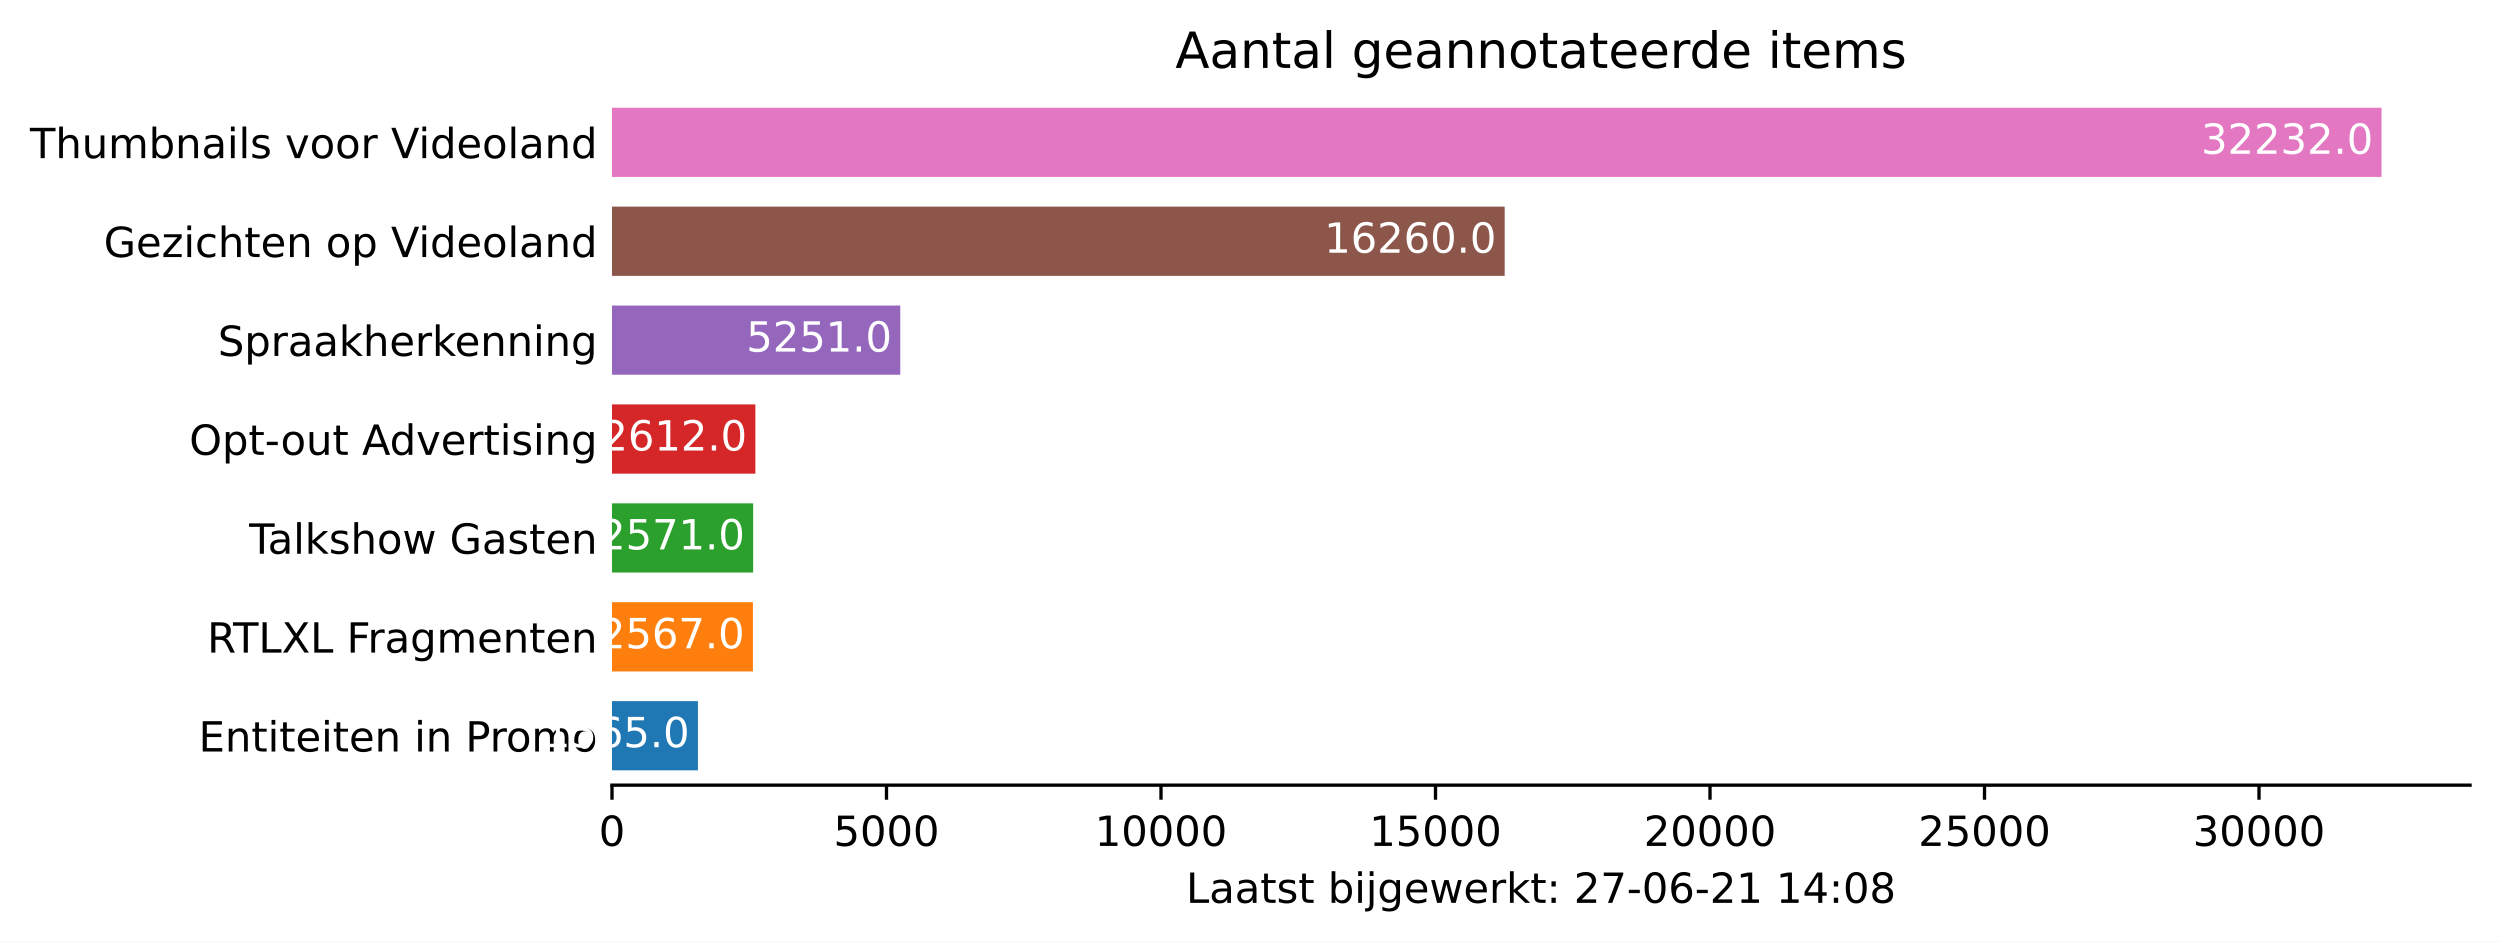
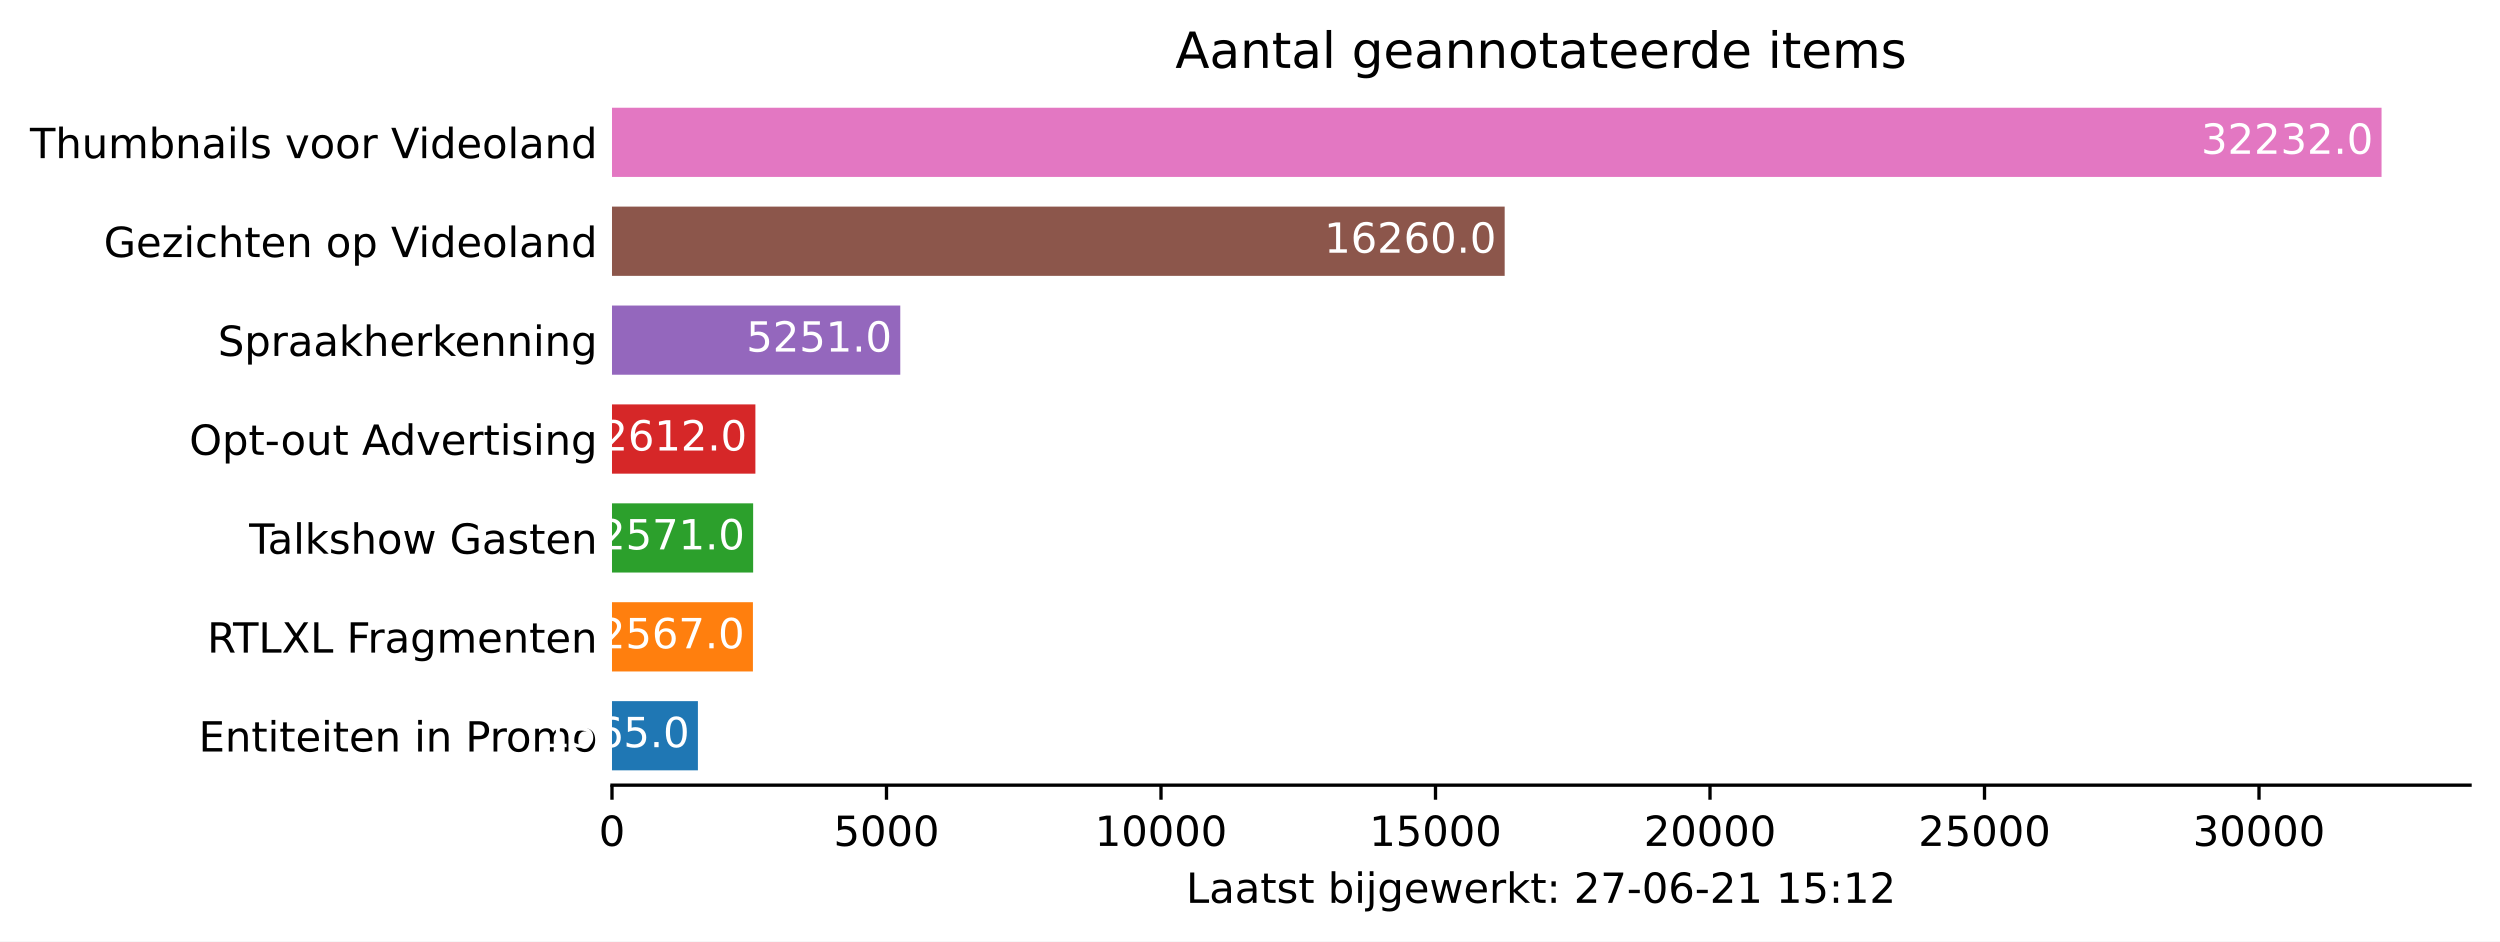
<svg xmlns="http://www.w3.org/2000/svg" xmlns:xlink="http://www.w3.org/1999/xlink" height="226.194pt" version="1.1" viewBox="0 0 600.633 226.194" width="600.633pt">
  <defs>
    <style type="text/css">*{stroke-linecap:butt;stroke-linejoin:round;}</style>
  </defs>
  <g id="figure_1">
    <g id="patch_1">
      <path d="M 0 226.194  L 600.633 226.194  L 600.633 0  L 0 0  z " style="fill:#ffffff;" />
    </g>
    <g id="axes_1">
      <g id="patch_2">
        <path d="M 147.033 188.638  L 593.433 188.638  L 593.433 22.318  L 147.033 22.318  z " style="fill:#ffffff;" />
      </g>
      <g id="patch_3">
-         <path clip-path="url(#pc387ac25d0)" d="M 147.033 185.074  L 167.675 185.074  L 167.675 168.442  L 147.033 168.442  z " style="fill:#1f77b4;" />
+         <path clip-path="url(#p568049cbc4)" d="M 147.033 185.074  L 167.675 185.074  L 167.675 168.442  L 147.033 168.442  z " style="fill:#1f77b4;" />
      </g>
      <g id="patch_4">
-         <path clip-path="url(#pc387ac25d0)" d="M 147.033 161.314  L 180.892 161.314  L 180.892 144.682  L 147.033 144.682  z " style="fill:#ff7f0e;" />
+         <path clip-path="url(#p568049cbc4)" d="M 147.033 161.314  L 180.892 161.314  L 180.892 144.682  L 147.033 144.682  z " style="fill:#ff7f0e;" />
      </g>
      <g id="patch_5">
-         <path clip-path="url(#pc387ac25d0)" d="M 147.033 137.554  L 180.945 137.554  L 180.945 120.922  L 147.033 120.922  z " style="fill:#2ca02c;" />
+         <path clip-path="url(#p568049cbc4)" d="M 147.033 137.554  L 180.945 137.554  L 180.945 120.922  L 147.033 120.922  z " style="fill:#2ca02c;" />
      </g>
      <g id="patch_6">
-         <path clip-path="url(#pc387ac25d0)" d="M 147.033 113.794  L 181.485 113.794  L 181.485 97.162  L 147.033 97.162  z " style="fill:#d62728;" />
+         <path clip-path="url(#p568049cbc4)" d="M 147.033 113.794  L 181.485 113.794  L 181.485 97.162  L 147.033 97.162  z " style="fill:#d62728;" />
      </g>
      <g id="patch_7">
-         <path clip-path="url(#pc387ac25d0)" d="M 147.033 90.034  L 216.294 90.034  L 216.294 73.402  L 147.033 73.402  z " style="fill:#9467bd;" />
+         <path clip-path="url(#p568049cbc4)" d="M 147.033 90.034  L 216.294 90.034  L 216.294 73.402  L 147.033 73.402  z " style="fill:#9467bd;" />
      </g>
      <g id="patch_8">
-         <path clip-path="url(#pc387ac25d0)" d="M 147.033 66.274  L 361.504 66.274  L 361.504 49.642  L 147.033 49.642  z " style="fill:#8c564b;" />
+         <path clip-path="url(#p568049cbc4)" d="M 147.033 66.274  L 361.504 66.274  L 361.504 49.642  L 147.033 49.642  z " style="fill:#8c564b;" />
      </g>
      <g id="patch_9">
-         <path clip-path="url(#pc387ac25d0)" d="M 147.033 42.514  L 572.176 42.514  L 572.176 25.882  L 147.033 25.882  z " style="fill:#e377c2;" />
+         <path clip-path="url(#p568049cbc4)" d="M 147.033 42.514  L 572.176 42.514  L 572.176 25.882  L 147.033 25.882  z " style="fill:#e377c2;" />
      </g>
      <g id="matplotlib.axis_1">
        <g id="xtick_1">
          <g id="line2d_1">
            <defs>
-               <path d="M 0 0  L 0 3.5  " id="m582fab4f97" style="stroke:#000000;stroke-width:0.8;" />
+               <path d="M 0 0  L 0 3.5  " id="m1fa63e67b9" style="stroke:#000000;stroke-width:0.8;" />
            </defs>
            <g>
-               <use style="stroke:#000000;stroke-width:0.8;" x="147.033" xlink:href="#m582fab4f97" y="188.638" />
+               <use style="stroke:#000000;stroke-width:0.8;" x="147.033" xlink:href="#m1fa63e67b9" y="188.638" />
            </g>
          </g>
          <g id="text_1">
            <g transform="translate(143.8516 203.2366)scale(0.1 -0.1)">
              <defs>
                <path d="M 2034 4250  Q 1547 4250 1301 3770  Q 1056 3291 1056 2328  Q 1056 1369 1301 889  Q 1547 409 2034 409  Q 2525 409 2770 889  Q 3016 1369 3016 2328  Q 3016 3291 2770 3770  Q 2525 4250 2034 4250  z M 2034 4750  Q 2819 4750 3233 4129  Q 3647 3509 3647 2328  Q 3647 1150 3233 529  Q 2819 -91 2034 -91  Q 1250 -91 836 529  Q 422 1150 422 2328  Q 422 3509 836 4129  Q 1250 4750 2034 4750  z " id="DejaVuSans-30" transform="scale(0.015625)" />
              </defs>
              <use xlink:href="#DejaVuSans-30" />
            </g>
          </g>
        </g>
        <g id="xtick_2">
          <g id="line2d_2">
            <g>
-               <use style="stroke:#000000;stroke-width:0.8;" x="212.983" xlink:href="#m582fab4f97" y="188.638" />
+               <use style="stroke:#000000;stroke-width:0.8;" x="212.983" xlink:href="#m1fa63e67b9" y="188.638" />
            </g>
          </g>
          <g id="text_2">
            <g transform="translate(200.2582 203.2366)scale(0.1 -0.1)">
              <defs>
                <path d="M 691 4666  L 3169 4666  L 3169 4134  L 1269 4134  L 1269 2991  Q 1406 3038 1543 3061  Q 1681 3084 1819 3084  Q 2600 3084 3056 2656  Q 3513 2228 3513 1497  Q 3513 744 3044 326  Q 2575 -91 1722 -91  Q 1428 -91 1123 -41  Q 819 9 494 109  L 494 744  Q 775 591 1075 516  Q 1375 441 1709 441  Q 2250 441 2565 725  Q 2881 1009 2881 1497  Q 2881 1984 2565 2268  Q 2250 2553 1709 2553  Q 1456 2553 1204 2497  Q 953 2441 691 2322  L 691 4666  z " id="DejaVuSans-35" transform="scale(0.015625)" />
              </defs>
              <use xlink:href="#DejaVuSans-35" />
              <use x="63.623" xlink:href="#DejaVuSans-30" />
              <use x="127.246" xlink:href="#DejaVuSans-30" />
              <use x="190.869" xlink:href="#DejaVuSans-30" />
            </g>
          </g>
        </g>
        <g id="xtick_3">
          <g id="line2d_3">
            <g>
-               <use style="stroke:#000000;stroke-width:0.8;" x="278.934" xlink:href="#m582fab4f97" y="188.638" />
+               <use style="stroke:#000000;stroke-width:0.8;" x="278.934" xlink:href="#m1fa63e67b9" y="188.638" />
            </g>
          </g>
          <g id="text_3">
            <g transform="translate(263.0274 203.2366)scale(0.1 -0.1)">
              <defs>
                <path d="M 794 531  L 1825 531  L 1825 4091  L 703 3866  L 703 4441  L 1819 4666  L 2450 4666  L 2450 531  L 3481 531  L 3481 0  L 794 0  L 794 531  z " id="DejaVuSans-31" transform="scale(0.015625)" />
              </defs>
              <use xlink:href="#DejaVuSans-31" />
              <use x="63.623" xlink:href="#DejaVuSans-30" />
              <use x="127.246" xlink:href="#DejaVuSans-30" />
              <use x="190.869" xlink:href="#DejaVuSans-30" />
              <use x="254.492" xlink:href="#DejaVuSans-30" />
            </g>
          </g>
        </g>
        <g id="xtick_4">
          <g id="line2d_4">
            <g>
-               <use style="stroke:#000000;stroke-width:0.8;" x="344.884" xlink:href="#m582fab4f97" y="188.638" />
+               <use style="stroke:#000000;stroke-width:0.8;" x="344.884" xlink:href="#m1fa63e67b9" y="188.638" />
            </g>
          </g>
          <g id="text_4">
            <g transform="translate(328.9779 203.2366)scale(0.1 -0.1)">
              <use xlink:href="#DejaVuSans-31" />
              <use x="63.623" xlink:href="#DejaVuSans-35" />
              <use x="127.246" xlink:href="#DejaVuSans-30" />
              <use x="190.869" xlink:href="#DejaVuSans-30" />
              <use x="254.492" xlink:href="#DejaVuSans-30" />
            </g>
          </g>
        </g>
        <g id="xtick_5">
          <g id="line2d_5">
            <g>
-               <use style="stroke:#000000;stroke-width:0.8;" x="410.835" xlink:href="#m582fab4f97" y="188.638" />
+               <use style="stroke:#000000;stroke-width:0.8;" x="410.835" xlink:href="#m1fa63e67b9" y="188.638" />
            </g>
          </g>
          <g id="text_5">
            <g transform="translate(394.9283 203.2366)scale(0.1 -0.1)">
              <defs>
                <path d="M 1228 531  L 3431 531  L 3431 0  L 469 0  L 469 531  Q 828 903 1448 1529  Q 2069 2156 2228 2338  Q 2531 2678 2651 2914  Q 2772 3150 2772 3378  Q 2772 3750 2511 3984  Q 2250 4219 1831 4219  Q 1534 4219 1204 4116  Q 875 4013 500 3803  L 500 4441  Q 881 4594 1212 4672  Q 1544 4750 1819 4750  Q 2544 4750 2975 4387  Q 3406 4025 3406 3419  Q 3406 3131 3298 2873  Q 3191 2616 2906 2266  Q 2828 2175 2409 1742  Q 1991 1309 1228 531  z " id="DejaVuSans-32" transform="scale(0.015625)" />
              </defs>
              <use xlink:href="#DejaVuSans-32" />
              <use x="63.623" xlink:href="#DejaVuSans-30" />
              <use x="127.246" xlink:href="#DejaVuSans-30" />
              <use x="190.869" xlink:href="#DejaVuSans-30" />
              <use x="254.492" xlink:href="#DejaVuSans-30" />
            </g>
          </g>
        </g>
        <g id="xtick_6">
          <g id="line2d_6">
            <g>
-               <use style="stroke:#000000;stroke-width:0.8;" x="476.785" xlink:href="#m582fab4f97" y="188.638" />
+               <use style="stroke:#000000;stroke-width:0.8;" x="476.785" xlink:href="#m1fa63e67b9" y="188.638" />
            </g>
          </g>
          <g id="text_6">
            <g transform="translate(460.8787 203.2366)scale(0.1 -0.1)">
              <use xlink:href="#DejaVuSans-32" />
              <use x="63.623" xlink:href="#DejaVuSans-35" />
              <use x="127.246" xlink:href="#DejaVuSans-30" />
              <use x="190.869" xlink:href="#DejaVuSans-30" />
              <use x="254.492" xlink:href="#DejaVuSans-30" />
            </g>
          </g>
        </g>
        <g id="xtick_7">
          <g id="line2d_7">
            <g>
-               <use style="stroke:#000000;stroke-width:0.8;" x="542.735" xlink:href="#m582fab4f97" y="188.638" />
+               <use style="stroke:#000000;stroke-width:0.8;" x="542.735" xlink:href="#m1fa63e67b9" y="188.638" />
            </g>
          </g>
          <g id="text_7">
            <g transform="translate(526.8291 203.2366)scale(0.1 -0.1)">
              <defs>
                <path d="M 2597 2516  Q 3050 2419 3304 2112  Q 3559 1806 3559 1356  Q 3559 666 3084 287  Q 2609 -91 1734 -91  Q 1441 -91 1130 -33  Q 819 25 488 141  L 488 750  Q 750 597 1062 519  Q 1375 441 1716 441  Q 2309 441 2620 675  Q 2931 909 2931 1356  Q 2931 1769 2642 2001  Q 2353 2234 1838 2234  L 1294 2234  L 1294 2753  L 1863 2753  Q 2328 2753 2575 2939  Q 2822 3125 2822 3475  Q 2822 3834 2567 4026  Q 2313 4219 1838 4219  Q 1578 4219 1281 4162  Q 984 4106 628 3988  L 628 4550  Q 988 4650 1302 4700  Q 1616 4750 1894 4750  Q 2613 4750 3031 4423  Q 3450 4097 3450 3541  Q 3450 3153 3228 2886  Q 3006 2619 2597 2516  z " id="DejaVuSans-33" transform="scale(0.015625)" />
              </defs>
              <use xlink:href="#DejaVuSans-33" />
              <use x="63.623" xlink:href="#DejaVuSans-30" />
              <use x="127.246" xlink:href="#DejaVuSans-30" />
              <use x="190.869" xlink:href="#DejaVuSans-30" />
              <use x="254.492" xlink:href="#DejaVuSans-30" />
            </g>
          </g>
        </g>
        <g id="text_8">
          <g transform="translate(284.9578 216.9147)scale(0.1 -0.1)">
            <defs>
              <path d="M 628 4666  L 1259 4666  L 1259 531  L 3531 531  L 3531 0  L 628 0  L 628 4666  z " id="DejaVuSans-4c" transform="scale(0.015625)" />
              <path d="M 2194 1759  Q 1497 1759 1228 1600  Q 959 1441 959 1056  Q 959 750 1161 570  Q 1363 391 1709 391  Q 2188 391 2477 730  Q 2766 1069 2766 1631  L 2766 1759  L 2194 1759  z M 3341 1997  L 3341 0  L 2766 0  L 2766 531  Q 2569 213 2275 61  Q 1981 -91 1556 -91  Q 1019 -91 701 211  Q 384 513 384 1019  Q 384 1609 779 1909  Q 1175 2209 1959 2209  L 2766 2209  L 2766 2266  Q 2766 2663 2505 2880  Q 2244 3097 1772 3097  Q 1472 3097 1187 3025  Q 903 2953 641 2809  L 641 3341  Q 956 3463 1253 3523  Q 1550 3584 1831 3584  Q 2591 3584 2966 3190  Q 3341 2797 3341 1997  z " id="DejaVuSans-61" transform="scale(0.015625)" />
              <path d="M 1172 4494  L 1172 3500  L 2356 3500  L 2356 3053  L 1172 3053  L 1172 1153  Q 1172 725 1289 603  Q 1406 481 1766 481  L 2356 481  L 2356 0  L 1766 0  Q 1100 0 847 248  Q 594 497 594 1153  L 594 3053  L 172 3053  L 172 3500  L 594 3500  L 594 4494  L 1172 4494  z " id="DejaVuSans-74" transform="scale(0.015625)" />
              <path d="M 2834 3397  L 2834 2853  Q 2591 2978 2328 3040  Q 2066 3103 1784 3103  Q 1356 3103 1142 2972  Q 928 2841 928 2578  Q 928 2378 1081 2264  Q 1234 2150 1697 2047  L 1894 2003  Q 2506 1872 2764 1633  Q 3022 1394 3022 966  Q 3022 478 2636 193  Q 2250 -91 1575 -91  Q 1294 -91 989 -36  Q 684 19 347 128  L 347 722  Q 666 556 975 473  Q 1284 391 1588 391  Q 1994 391 2212 530  Q 2431 669 2431 922  Q 2431 1156 2273 1281  Q 2116 1406 1581 1522  L 1381 1569  Q 847 1681 609 1914  Q 372 2147 372 2553  Q 372 3047 722 3315  Q 1072 3584 1716 3584  Q 2034 3584 2315 3537  Q 2597 3491 2834 3397  z " id="DejaVuSans-73" transform="scale(0.015625)" />
              <path id="DejaVuSans-20" transform="scale(0.015625)" />
              <path d="M 3116 1747  Q 3116 2381 2855 2742  Q 2594 3103 2138 3103  Q 1681 3103 1420 2742  Q 1159 2381 1159 1747  Q 1159 1113 1420 752  Q 1681 391 2138 391  Q 2594 391 2855 752  Q 3116 1113 3116 1747  z M 1159 2969  Q 1341 3281 1617 3432  Q 1894 3584 2278 3584  Q 2916 3584 3314 3078  Q 3713 2572 3713 1747  Q 3713 922 3314 415  Q 2916 -91 2278 -91  Q 1894 -91 1617 61  Q 1341 213 1159 525  L 1159 0  L 581 0  L 581 4863  L 1159 4863  L 1159 2969  z " id="DejaVuSans-62" transform="scale(0.015625)" />
              <path d="M 603 3500  L 1178 3500  L 1178 0  L 603 0  L 603 3500  z M 603 4863  L 1178 4863  L 1178 4134  L 603 4134  L 603 4863  z " id="DejaVuSans-69" transform="scale(0.015625)" />
              <path d="M 603 3500  L 1178 3500  L 1178 -63  Q 1178 -731 923 -1031  Q 669 -1331 103 -1331  L -116 -1331  L -116 -844  L 38 -844  Q 366 -844 484 -692  Q 603 -541 603 -63  L 603 3500  z M 603 4863  L 1178 4863  L 1178 4134  L 603 4134  L 603 4863  z " id="DejaVuSans-6a" transform="scale(0.015625)" />
              <path d="M 2906 1791  Q 2906 2416 2648 2759  Q 2391 3103 1925 3103  Q 1463 3103 1205 2759  Q 947 2416 947 1791  Q 947 1169 1205 825  Q 1463 481 1925 481  Q 2391 481 2648 825  Q 2906 1169 2906 1791  z M 3481 434  Q 3481 -459 3084 -895  Q 2688 -1331 1869 -1331  Q 1566 -1331 1297 -1286  Q 1028 -1241 775 -1147  L 775 -588  Q 1028 -725 1275 -790  Q 1522 -856 1778 -856  Q 2344 -856 2625 -561  Q 2906 -266 2906 331  L 2906 616  Q 2728 306 2450 153  Q 2172 0 1784 0  Q 1141 0 747 490  Q 353 981 353 1791  Q 353 2603 747 3093  Q 1141 3584 1784 3584  Q 2172 3584 2450 3431  Q 2728 3278 2906 2969  L 2906 3500  L 3481 3500  L 3481 434  z " id="DejaVuSans-67" transform="scale(0.015625)" />
              <path d="M 3597 1894  L 3597 1613  L 953 1613  Q 991 1019 1311 708  Q 1631 397 2203 397  Q 2534 397 2845 478  Q 3156 559 3463 722  L 3463 178  Q 3153 47 2828 -22  Q 2503 -91 2169 -91  Q 1331 -91 842 396  Q 353 884 353 1716  Q 353 2575 817 3079  Q 1281 3584 2069 3584  Q 2775 3584 3186 3129  Q 3597 2675 3597 1894  z M 3022 2063  Q 3016 2534 2758 2815  Q 2500 3097 2075 3097  Q 1594 3097 1305 2825  Q 1016 2553 972 2059  L 3022 2063  z " id="DejaVuSans-65" transform="scale(0.015625)" />
              <path d="M 269 3500  L 844 3500  L 1563 769  L 2278 3500  L 2956 3500  L 3675 769  L 4391 3500  L 4966 3500  L 4050 0  L 3372 0  L 2619 2869  L 1863 0  L 1184 0  L 269 3500  z " id="DejaVuSans-77" transform="scale(0.015625)" />
              <path d="M 2631 2963  Q 2534 3019 2420 3045  Q 2306 3072 2169 3072  Q 1681 3072 1420 2755  Q 1159 2438 1159 1844  L 1159 0  L 581 0  L 581 3500  L 1159 3500  L 1159 2956  Q 1341 3275 1631 3429  Q 1922 3584 2338 3584  Q 2397 3584 2469 3576  Q 2541 3569 2628 3553  L 2631 2963  z " id="DejaVuSans-72" transform="scale(0.015625)" />
              <path d="M 581 4863  L 1159 4863  L 1159 1991  L 2875 3500  L 3609 3500  L 1753 1863  L 3688 0  L 2938 0  L 1159 1709  L 1159 0  L 581 0  L 581 4863  z " id="DejaVuSans-6b" transform="scale(0.015625)" />
              <path d="M 750 794  L 1409 794  L 1409 0  L 750 0  L 750 794  z M 750 3309  L 1409 3309  L 1409 2516  L 750 2516  L 750 3309  z " id="DejaVuSans-3a" transform="scale(0.015625)" />
              <path d="M 525 4666  L 3525 4666  L 3525 4397  L 1831 0  L 1172 0  L 2766 4134  L 525 4134  L 525 4666  z " id="DejaVuSans-37" transform="scale(0.015625)" />
              <path d="M 313 2009  L 1997 2009  L 1997 1497  L 313 1497  L 313 2009  z " id="DejaVuSans-2d" transform="scale(0.015625)" />
              <path d="M 2113 2584  Q 1688 2584 1439 2293  Q 1191 2003 1191 1497  Q 1191 994 1439 701  Q 1688 409 2113 409  Q 2538 409 2786 701  Q 3034 994 3034 1497  Q 3034 2003 2786 2293  Q 2538 2584 2113 2584  z M 3366 4563  L 3366 3988  Q 3128 4100 2886 4159  Q 2644 4219 2406 4219  Q 1781 4219 1451 3797  Q 1122 3375 1075 2522  Q 1259 2794 1537 2939  Q 1816 3084 2150 3084  Q 2853 3084 3261 2657  Q 3669 2231 3669 1497  Q 3669 778 3244 343  Q 2819 -91 2113 -91  Q 1303 -91 875 529  Q 447 1150 447 2328  Q 447 3434 972 4092  Q 1497 4750 2381 4750  Q 2619 4750 2861 4703  Q 3103 4656 3366 4563  z " id="DejaVuSans-36" transform="scale(0.015625)" />
-               <path d="M 2419 4116  L 825 1625  L 2419 1625  L 2419 4116  z M 2253 4666  L 3047 4666  L 3047 1625  L 3713 1625  L 3713 1100  L 3047 1100  L 3047 0  L 2419 0  L 2419 1100  L 313 1100  L 313 1709  L 2253 4666  z " id="DejaVuSans-34" transform="scale(0.015625)" />
-               <path d="M 2034 2216  Q 1584 2216 1326 1975  Q 1069 1734 1069 1313  Q 1069 891 1326 650  Q 1584 409 2034 409  Q 2484 409 2743 651  Q 3003 894 3003 1313  Q 3003 1734 2745 1975  Q 2488 2216 2034 2216  z M 1403 2484  Q 997 2584 770 2862  Q 544 3141 544 3541  Q 544 4100 942 4425  Q 1341 4750 2034 4750  Q 2731 4750 3128 4425  Q 3525 4100 3525 3541  Q 3525 3141 3298 2862  Q 3072 2584 2669 2484  Q 3125 2378 3379 2068  Q 3634 1759 3634 1313  Q 3634 634 3220 271  Q 2806 -91 2034 -91  Q 1263 -91 848 271  Q 434 634 434 1313  Q 434 1759 690 2068  Q 947 2378 1403 2484  z M 1172 3481  Q 1172 3119 1398 2916  Q 1625 2713 2034 2713  Q 2441 2713 2670 2916  Q 2900 3119 2900 3481  Q 2900 3844 2670 4047  Q 2441 4250 2034 4250  Q 1625 4250 1398 4047  Q 1172 3844 1172 3481  z " id="DejaVuSans-38" transform="scale(0.015625)" />
            </defs>
            <use xlink:href="#DejaVuSans-4c" />
            <use x="55.713" xlink:href="#DejaVuSans-61" />
            <use x="116.992" xlink:href="#DejaVuSans-61" />
            <use x="178.271" xlink:href="#DejaVuSans-74" />
            <use x="217.48" xlink:href="#DejaVuSans-73" />
            <use x="269.58" xlink:href="#DejaVuSans-74" />
            <use x="308.789" xlink:href="#DejaVuSans-20" />
            <use x="340.576" xlink:href="#DejaVuSans-62" />
            <use x="404.053" xlink:href="#DejaVuSans-69" />
            <use x="431.836" xlink:href="#DejaVuSans-6a" />
            <use x="459.619" xlink:href="#DejaVuSans-67" />
            <use x="523.096" xlink:href="#DejaVuSans-65" />
            <use x="584.619" xlink:href="#DejaVuSans-77" />
            <use x="666.406" xlink:href="#DejaVuSans-65" />
            <use x="727.93" xlink:href="#DejaVuSans-72" />
            <use x="769.043" xlink:href="#DejaVuSans-6b" />
            <use x="826.953" xlink:href="#DejaVuSans-74" />
            <use x="866.162" xlink:href="#DejaVuSans-3a" />
            <use x="899.854" xlink:href="#DejaVuSans-20" />
            <use x="931.641" xlink:href="#DejaVuSans-32" />
            <use x="995.264" xlink:href="#DejaVuSans-37" />
            <use x="1058.887" xlink:href="#DejaVuSans-2d" />
            <use x="1094.971" xlink:href="#DejaVuSans-30" />
            <use x="1158.594" xlink:href="#DejaVuSans-36" />
            <use x="1222.217" xlink:href="#DejaVuSans-2d" />
            <use x="1258.301" xlink:href="#DejaVuSans-32" />
            <use x="1321.924" xlink:href="#DejaVuSans-31" />
            <use x="1385.547" xlink:href="#DejaVuSans-20" />
            <use x="1417.334" xlink:href="#DejaVuSans-31" />
-             <use x="1480.957" xlink:href="#DejaVuSans-34" />
+             <use x="1480.957" xlink:href="#DejaVuSans-35" />
            <use x="1544.58" xlink:href="#DejaVuSans-3a" />
-             <use x="1578.271" xlink:href="#DejaVuSans-30" />
-             <use x="1641.895" xlink:href="#DejaVuSans-38" />
+             <use x="1578.271" xlink:href="#DejaVuSans-31" />
+             <use x="1641.895" xlink:href="#DejaVuSans-32" />
          </g>
        </g>
      </g>
      <g id="matplotlib.axis_2">
        <g id="ytick_1">
          <g id="line2d_8" />
          <g id="text_9">
            <g transform="translate(47.725 180.5573)scale(0.1 -0.1)">
              <defs>
                <path d="M 628 4666  L 3578 4666  L 3578 4134  L 1259 4134  L 1259 2753  L 3481 2753  L 3481 2222  L 1259 2222  L 1259 531  L 3634 531  L 3634 0  L 628 0  L 628 4666  z " id="DejaVuSans-45" transform="scale(0.015625)" />
                <path d="M 3513 2113  L 3513 0  L 2938 0  L 2938 2094  Q 2938 2591 2744 2837  Q 2550 3084 2163 3084  Q 1697 3084 1428 2787  Q 1159 2491 1159 1978  L 1159 0  L 581 0  L 581 3500  L 1159 3500  L 1159 2956  Q 1366 3272 1645 3428  Q 1925 3584 2291 3584  Q 2894 3584 3203 3211  Q 3513 2838 3513 2113  z " id="DejaVuSans-6e" transform="scale(0.015625)" />
                <path d="M 1259 4147  L 1259 2394  L 2053 2394  Q 2494 2394 2734 2622  Q 2975 2850 2975 3272  Q 2975 3691 2734 3919  Q 2494 4147 2053 4147  L 1259 4147  z M 628 4666  L 2053 4666  Q 2838 4666 3239 4311  Q 3641 3956 3641 3272  Q 3641 2581 3239 2228  Q 2838 1875 2053 1875  L 1259 1875  L 1259 0  L 628 0  L 628 4666  z " id="DejaVuSans-50" transform="scale(0.015625)" />
                <path d="M 1959 3097  Q 1497 3097 1228 2736  Q 959 2375 959 1747  Q 959 1119 1226 758  Q 1494 397 1959 397  Q 2419 397 2687 759  Q 2956 1122 2956 1747  Q 2956 2369 2687 2733  Q 2419 3097 1959 3097  z M 1959 3584  Q 2709 3584 3137 3096  Q 3566 2609 3566 1747  Q 3566 888 3137 398  Q 2709 -91 1959 -91  Q 1206 -91 779 398  Q 353 888 353 1747  Q 353 2609 779 3096  Q 1206 3584 1959 3584  z " id="DejaVuSans-6f" transform="scale(0.015625)" />
                <path d="M 3328 2828  Q 3544 3216 3844 3400  Q 4144 3584 4550 3584  Q 5097 3584 5394 3201  Q 5691 2819 5691 2113  L 5691 0  L 5113 0  L 5113 2094  Q 5113 2597 4934 2840  Q 4756 3084 4391 3084  Q 3944 3084 3684 2787  Q 3425 2491 3425 1978  L 3425 0  L 2847 0  L 2847 2094  Q 2847 2600 2669 2842  Q 2491 3084 2119 3084  Q 1678 3084 1418 2786  Q 1159 2488 1159 1978  L 1159 0  L 581 0  L 581 3500  L 1159 3500  L 1159 2956  Q 1356 3278 1631 3431  Q 1906 3584 2284 3584  Q 2666 3584 2933 3390  Q 3200 3197 3328 2828  z " id="DejaVuSans-6d" transform="scale(0.015625)" />
              </defs>
              <use xlink:href="#DejaVuSans-45" />
              <use x="63.184" xlink:href="#DejaVuSans-6e" />
              <use x="126.562" xlink:href="#DejaVuSans-74" />
              <use x="165.771" xlink:href="#DejaVuSans-69" />
              <use x="193.555" xlink:href="#DejaVuSans-74" />
              <use x="232.764" xlink:href="#DejaVuSans-65" />
              <use x="294.287" xlink:href="#DejaVuSans-69" />
              <use x="322.07" xlink:href="#DejaVuSans-74" />
              <use x="361.279" xlink:href="#DejaVuSans-65" />
              <use x="422.803" xlink:href="#DejaVuSans-6e" />
              <use x="486.182" xlink:href="#DejaVuSans-20" />
              <use x="517.969" xlink:href="#DejaVuSans-69" />
              <use x="545.752" xlink:href="#DejaVuSans-6e" />
              <use x="609.131" xlink:href="#DejaVuSans-20" />
              <use x="640.918" xlink:href="#DejaVuSans-50" />
              <use x="699.471" xlink:href="#DejaVuSans-72" />
              <use x="738.334" xlink:href="#DejaVuSans-6f" />
              <use x="799.516" xlink:href="#DejaVuSans-6d" />
              <use x="896.928" xlink:href="#DejaVuSans-6f" />
            </g>
          </g>
        </g>
        <g id="ytick_2">
          <g id="line2d_9" />
          <g id="text_10">
            <g transform="translate(49.77344 156.7973)scale(0.1 -0.1)">
              <defs>
                <path d="M 2841 2188  Q 3044 2119 3236 1894  Q 3428 1669 3622 1275  L 4263 0  L 3584 0  L 2988 1197  Q 2756 1666 2539 1819  Q 2322 1972 1947 1972  L 1259 1972  L 1259 0  L 628 0  L 628 4666  L 2053 4666  Q 2853 4666 3247 4331  Q 3641 3997 3641 3322  Q 3641 2881 3436 2590  Q 3231 2300 2841 2188  z M 1259 4147  L 1259 2491  L 2053 2491  Q 2509 2491 2742 2702  Q 2975 2913 2975 3322  Q 2975 3731 2742 3939  Q 2509 4147 2053 4147  L 1259 4147  z " id="DejaVuSans-52" transform="scale(0.015625)" />
                <path d="M -19 4666  L 3928 4666  L 3928 4134  L 2272 4134  L 2272 0  L 1638 0  L 1638 4134  L -19 4134  L -19 4666  z " id="DejaVuSans-54" transform="scale(0.015625)" />
                <path d="M 403 4666  L 1081 4666  L 2241 2931  L 3406 4666  L 4084 4666  L 2584 2425  L 4184 0  L 3506 0  L 2194 1984  L 872 0  L 191 0  L 1856 2491  L 403 4666  z " id="DejaVuSans-58" transform="scale(0.015625)" />
                <path d="M 628 4666  L 3309 4666  L 3309 4134  L 1259 4134  L 1259 2759  L 3109 2759  L 3109 2228  L 1259 2228  L 1259 0  L 628 0  L 628 4666  z " id="DejaVuSans-46" transform="scale(0.015625)" />
              </defs>
              <use xlink:href="#DejaVuSans-52" />
              <use x="62.232" xlink:href="#DejaVuSans-54" />
              <use x="123.316" xlink:href="#DejaVuSans-4c" />
              <use x="179.029" xlink:href="#DejaVuSans-58" />
              <use x="247.535" xlink:href="#DejaVuSans-4c" />
              <use x="303.248" xlink:href="#DejaVuSans-20" />
              <use x="335.035" xlink:href="#DejaVuSans-46" />
              <use x="385.305" xlink:href="#DejaVuSans-72" />
              <use x="426.418" xlink:href="#DejaVuSans-61" />
              <use x="487.697" xlink:href="#DejaVuSans-67" />
              <use x="551.174" xlink:href="#DejaVuSans-6d" />
              <use x="648.586" xlink:href="#DejaVuSans-65" />
              <use x="710.109" xlink:href="#DejaVuSans-6e" />
              <use x="773.488" xlink:href="#DejaVuSans-74" />
              <use x="812.697" xlink:href="#DejaVuSans-65" />
              <use x="874.221" xlink:href="#DejaVuSans-6e" />
            </g>
          </g>
        </g>
        <g id="ytick_3">
          <g id="line2d_10" />
          <g id="text_11">
            <g transform="translate(59.85938 133.0373)scale(0.1 -0.1)">
              <defs>
                <path d="M 603 4863  L 1178 4863  L 1178 0  L 603 0  L 603 4863  z " id="DejaVuSans-6c" transform="scale(0.015625)" />
                <path d="M 3513 2113  L 3513 0  L 2938 0  L 2938 2094  Q 2938 2591 2744 2837  Q 2550 3084 2163 3084  Q 1697 3084 1428 2787  Q 1159 2491 1159 1978  L 1159 0  L 581 0  L 581 4863  L 1159 4863  L 1159 2956  Q 1366 3272 1645 3428  Q 1925 3584 2291 3584  Q 2894 3584 3203 3211  Q 3513 2838 3513 2113  z " id="DejaVuSans-68" transform="scale(0.015625)" />
                <path d="M 3809 666  L 3809 1919  L 2778 1919  L 2778 2438  L 4434 2438  L 4434 434  Q 4069 175 3628 42  Q 3188 -91 2688 -91  Q 1594 -91 976 548  Q 359 1188 359 2328  Q 359 3472 976 4111  Q 1594 4750 2688 4750  Q 3144 4750 3555 4637  Q 3966 4525 4313 4306  L 4313 3634  Q 3963 3931 3569 4081  Q 3175 4231 2741 4231  Q 1884 4231 1454 3753  Q 1025 3275 1025 2328  Q 1025 1384 1454 906  Q 1884 428 2741 428  Q 3075 428 3337 486  Q 3600 544 3809 666  z " id="DejaVuSans-47" transform="scale(0.015625)" />
              </defs>
              <use xlink:href="#DejaVuSans-54" />
              <use x="44.584" xlink:href="#DejaVuSans-61" />
              <use x="105.863" xlink:href="#DejaVuSans-6c" />
              <use x="133.646" xlink:href="#DejaVuSans-6b" />
              <use x="191.557" xlink:href="#DejaVuSans-73" />
              <use x="243.656" xlink:href="#DejaVuSans-68" />
              <use x="307.035" xlink:href="#DejaVuSans-6f" />
              <use x="368.217" xlink:href="#DejaVuSans-77" />
              <use x="450.004" xlink:href="#DejaVuSans-20" />
              <use x="481.791" xlink:href="#DejaVuSans-47" />
              <use x="559.281" xlink:href="#DejaVuSans-61" />
              <use x="620.561" xlink:href="#DejaVuSans-73" />
              <use x="672.66" xlink:href="#DejaVuSans-74" />
              <use x="711.869" xlink:href="#DejaVuSans-65" />
              <use x="773.393" xlink:href="#DejaVuSans-6e" />
            </g>
          </g>
        </g>
        <g id="ytick_4">
          <g id="line2d_11" />
          <g id="text_12">
            <g transform="translate(45.47344 109.2773)scale(0.1 -0.1)">
              <defs>
                <path d="M 2522 4238  Q 1834 4238 1429 3725  Q 1025 3213 1025 2328  Q 1025 1447 1429 934  Q 1834 422 2522 422  Q 3209 422 3611 934  Q 4013 1447 4013 2328  Q 4013 3213 3611 3725  Q 3209 4238 2522 4238  z M 2522 4750  Q 3503 4750 4090 4092  Q 4678 3434 4678 2328  Q 4678 1225 4090 567  Q 3503 -91 2522 -91  Q 1538 -91 948 565  Q 359 1222 359 2328  Q 359 3434 948 4092  Q 1538 4750 2522 4750  z " id="DejaVuSans-4f" transform="scale(0.015625)" />
                <path d="M 1159 525  L 1159 -1331  L 581 -1331  L 581 3500  L 1159 3500  L 1159 2969  Q 1341 3281 1617 3432  Q 1894 3584 2278 3584  Q 2916 3584 3314 3078  Q 3713 2572 3713 1747  Q 3713 922 3314 415  Q 2916 -91 2278 -91  Q 1894 -91 1617 61  Q 1341 213 1159 525  z M 3116 1747  Q 3116 2381 2855 2742  Q 2594 3103 2138 3103  Q 1681 3103 1420 2742  Q 1159 2381 1159 1747  Q 1159 1113 1420 752  Q 1681 391 2138 391  Q 2594 391 2855 752  Q 3116 1113 3116 1747  z " id="DejaVuSans-70" transform="scale(0.015625)" />
                <path d="M 544 1381  L 544 3500  L 1119 3500  L 1119 1403  Q 1119 906 1312 657  Q 1506 409 1894 409  Q 2359 409 2629 706  Q 2900 1003 2900 1516  L 2900 3500  L 3475 3500  L 3475 0  L 2900 0  L 2900 538  Q 2691 219 2414 64  Q 2138 -91 1772 -91  Q 1169 -91 856 284  Q 544 659 544 1381  z M 1991 3584  L 1991 3584  z " id="DejaVuSans-75" transform="scale(0.015625)" />
                <path d="M 2188 4044  L 1331 1722  L 3047 1722  L 2188 4044  z M 1831 4666  L 2547 4666  L 4325 0  L 3669 0  L 3244 1197  L 1141 1197  L 716 0  L 50 0  L 1831 4666  z " id="DejaVuSans-41" transform="scale(0.015625)" />
                <path d="M 2906 2969  L 2906 4863  L 3481 4863  L 3481 0  L 2906 0  L 2906 525  Q 2725 213 2448 61  Q 2172 -91 1784 -91  Q 1150 -91 751 415  Q 353 922 353 1747  Q 353 2572 751 3078  Q 1150 3584 1784 3584  Q 2172 3584 2448 3432  Q 2725 3281 2906 2969  z M 947 1747  Q 947 1113 1208 752  Q 1469 391 1925 391  Q 2381 391 2643 752  Q 2906 1113 2906 1747  Q 2906 2381 2643 2742  Q 2381 3103 1925 3103  Q 1469 3103 1208 2742  Q 947 2381 947 1747  z " id="DejaVuSans-64" transform="scale(0.015625)" />
                <path d="M 191 3500  L 800 3500  L 1894 563  L 2988 3500  L 3597 3500  L 2284 0  L 1503 0  L 191 3500  z " id="DejaVuSans-76" transform="scale(0.015625)" />
              </defs>
              <use xlink:href="#DejaVuSans-4f" />
              <use x="78.711" xlink:href="#DejaVuSans-70" />
              <use x="142.188" xlink:href="#DejaVuSans-74" />
              <use x="181.396" xlink:href="#DejaVuSans-2d" />
              <use x="219.355" xlink:href="#DejaVuSans-6f" />
              <use x="280.537" xlink:href="#DejaVuSans-75" />
              <use x="343.916" xlink:href="#DejaVuSans-74" />
              <use x="383.125" xlink:href="#DejaVuSans-20" />
              <use x="414.912" xlink:href="#DejaVuSans-41" />
              <use x="481.57" xlink:href="#DejaVuSans-64" />
              <use x="545.047" xlink:href="#DejaVuSans-76" />
              <use x="604.227" xlink:href="#DejaVuSans-65" />
              <use x="665.75" xlink:href="#DejaVuSans-72" />
              <use x="706.863" xlink:href="#DejaVuSans-74" />
              <use x="746.072" xlink:href="#DejaVuSans-69" />
              <use x="773.855" xlink:href="#DejaVuSans-73" />
              <use x="825.955" xlink:href="#DejaVuSans-69" />
              <use x="853.738" xlink:href="#DejaVuSans-6e" />
              <use x="917.117" xlink:href="#DejaVuSans-67" />
            </g>
          </g>
        </g>
        <g id="ytick_5">
          <g id="line2d_12" />
          <g id="text_13">
            <g transform="translate(52.35625 85.51734)scale(0.1 -0.1)">
              <defs>
                <path d="M 3425 4513  L 3425 3897  Q 3066 4069 2747 4153  Q 2428 4238 2131 4238  Q 1616 4238 1336 4038  Q 1056 3838 1056 3469  Q 1056 3159 1242 3001  Q 1428 2844 1947 2747  L 2328 2669  Q 3034 2534 3370 2195  Q 3706 1856 3706 1288  Q 3706 609 3251 259  Q 2797 -91 1919 -91  Q 1588 -91 1214 -16  Q 841 59 441 206  L 441 856  Q 825 641 1194 531  Q 1563 422 1919 422  Q 2459 422 2753 634  Q 3047 847 3047 1241  Q 3047 1584 2836 1778  Q 2625 1972 2144 2069  L 1759 2144  Q 1053 2284 737 2584  Q 422 2884 422 3419  Q 422 4038 858 4394  Q 1294 4750 2059 4750  Q 2388 4750 2728 4690  Q 3069 4631 3425 4513  z " id="DejaVuSans-53" transform="scale(0.015625)" />
              </defs>
              <use xlink:href="#DejaVuSans-53" />
              <use x="63.477" xlink:href="#DejaVuSans-70" />
              <use x="126.953" xlink:href="#DejaVuSans-72" />
              <use x="168.066" xlink:href="#DejaVuSans-61" />
              <use x="229.346" xlink:href="#DejaVuSans-61" />
              <use x="290.625" xlink:href="#DejaVuSans-6b" />
              <use x="348.535" xlink:href="#DejaVuSans-68" />
              <use x="411.914" xlink:href="#DejaVuSans-65" />
              <use x="473.438" xlink:href="#DejaVuSans-72" />
              <use x="514.551" xlink:href="#DejaVuSans-6b" />
              <use x="568.836" xlink:href="#DejaVuSans-65" />
              <use x="630.359" xlink:href="#DejaVuSans-6e" />
              <use x="693.738" xlink:href="#DejaVuSans-6e" />
              <use x="757.117" xlink:href="#DejaVuSans-69" />
              <use x="784.9" xlink:href="#DejaVuSans-6e" />
              <use x="848.279" xlink:href="#DejaVuSans-67" />
            </g>
          </g>
        </g>
        <g id="ytick_6">
          <g id="line2d_13" />
          <g id="text_14">
            <g transform="translate(24.92813 61.75734)scale(0.1 -0.1)">
              <defs>
                <path d="M 353 3500  L 3084 3500  L 3084 2975  L 922 459  L 3084 459  L 3084 0  L 275 0  L 275 525  L 2438 3041  L 353 3041  L 353 3500  z " id="DejaVuSans-7a" transform="scale(0.015625)" />
                <path d="M 3122 3366  L 3122 2828  Q 2878 2963 2633 3030  Q 2388 3097 2138 3097  Q 1578 3097 1268 2742  Q 959 2388 959 1747  Q 959 1106 1268 751  Q 1578 397 2138 397  Q 2388 397 2633 464  Q 2878 531 3122 666  L 3122 134  Q 2881 22 2623 -34  Q 2366 -91 2075 -91  Q 1284 -91 818 406  Q 353 903 353 1747  Q 353 2603 823 3093  Q 1294 3584 2113 3584  Q 2378 3584 2631 3529  Q 2884 3475 3122 3366  z " id="DejaVuSans-63" transform="scale(0.015625)" />
                <path d="M 1831 0  L 50 4666  L 709 4666  L 2188 738  L 3669 4666  L 4325 4666  L 2547 0  L 1831 0  z " id="DejaVuSans-56" transform="scale(0.015625)" />
              </defs>
              <use xlink:href="#DejaVuSans-47" />
              <use x="77.49" xlink:href="#DejaVuSans-65" />
              <use x="139.014" xlink:href="#DejaVuSans-7a" />
              <use x="191.504" xlink:href="#DejaVuSans-69" />
              <use x="219.287" xlink:href="#DejaVuSans-63" />
              <use x="274.268" xlink:href="#DejaVuSans-68" />
              <use x="337.646" xlink:href="#DejaVuSans-74" />
              <use x="376.855" xlink:href="#DejaVuSans-65" />
              <use x="438.379" xlink:href="#DejaVuSans-6e" />
              <use x="501.758" xlink:href="#DejaVuSans-20" />
              <use x="533.545" xlink:href="#DejaVuSans-6f" />
              <use x="594.727" xlink:href="#DejaVuSans-70" />
              <use x="658.203" xlink:href="#DejaVuSans-20" />
              <use x="689.99" xlink:href="#DejaVuSans-56" />
              <use x="756.148" xlink:href="#DejaVuSans-69" />
              <use x="783.932" xlink:href="#DejaVuSans-64" />
              <use x="847.408" xlink:href="#DejaVuSans-65" />
              <use x="908.932" xlink:href="#DejaVuSans-6f" />
              <use x="970.113" xlink:href="#DejaVuSans-6c" />
              <use x="997.896" xlink:href="#DejaVuSans-61" />
              <use x="1059.176" xlink:href="#DejaVuSans-6e" />
              <use x="1122.555" xlink:href="#DejaVuSans-64" />
            </g>
          </g>
        </g>
        <g id="ytick_7">
          <g id="line2d_14" />
          <g id="text_15">
            <g transform="translate(7.2 37.99734)scale(0.1 -0.1)">
              <use xlink:href="#DejaVuSans-54" />
              <use x="61.084" xlink:href="#DejaVuSans-68" />
              <use x="124.463" xlink:href="#DejaVuSans-75" />
              <use x="187.842" xlink:href="#DejaVuSans-6d" />
              <use x="285.254" xlink:href="#DejaVuSans-62" />
              <use x="348.73" xlink:href="#DejaVuSans-6e" />
              <use x="412.109" xlink:href="#DejaVuSans-61" />
              <use x="473.389" xlink:href="#DejaVuSans-69" />
              <use x="501.172" xlink:href="#DejaVuSans-6c" />
              <use x="528.955" xlink:href="#DejaVuSans-73" />
              <use x="581.055" xlink:href="#DejaVuSans-20" />
              <use x="612.842" xlink:href="#DejaVuSans-76" />
              <use x="672.021" xlink:href="#DejaVuSans-6f" />
              <use x="733.203" xlink:href="#DejaVuSans-6f" />
              <use x="794.385" xlink:href="#DejaVuSans-72" />
              <use x="835.498" xlink:href="#DejaVuSans-20" />
              <use x="867.285" xlink:href="#DejaVuSans-56" />
              <use x="933.443" xlink:href="#DejaVuSans-69" />
              <use x="961.227" xlink:href="#DejaVuSans-64" />
              <use x="1024.703" xlink:href="#DejaVuSans-65" />
              <use x="1086.227" xlink:href="#DejaVuSans-6f" />
              <use x="1147.408" xlink:href="#DejaVuSans-6c" />
              <use x="1175.191" xlink:href="#DejaVuSans-61" />
              <use x="1236.471" xlink:href="#DejaVuSans-6e" />
              <use x="1299.85" xlink:href="#DejaVuSans-64" />
            </g>
          </g>
        </g>
      </g>
      <g id="patch_10">
        <path d="M 147.033 188.638  L 593.433 188.638  " style="fill:none;stroke:#000000;stroke-linecap:square;stroke-linejoin:miter;stroke-width:0.8;" />
      </g>
      <g id="text_16">
        <g style="fill:#ffffff;" transform="translate(130.6847 179.5175)scale(0.1 -0.1)">
          <defs>
            <path d="M 684 794  L 1344 794  L 1344 0  L 684 0  L 684 794  z " id="DejaVuSans-2e" transform="scale(0.015625)" />
          </defs>
          <use xlink:href="#DejaVuSans-31" />
          <use x="63.623" xlink:href="#DejaVuSans-35" />
          <use x="127.246" xlink:href="#DejaVuSans-36" />
          <use x="190.869" xlink:href="#DejaVuSans-35" />
          <use x="254.492" xlink:href="#DejaVuSans-2e" />
          <use x="286.279" xlink:href="#DejaVuSans-30" />
        </g>
      </g>
      <g id="text_17">
        <g style="fill:#ffffff;" transform="translate(143.9011 155.7575)scale(0.1 -0.1)">
          <use xlink:href="#DejaVuSans-32" />
          <use x="63.623" xlink:href="#DejaVuSans-35" />
          <use x="127.246" xlink:href="#DejaVuSans-36" />
          <use x="190.869" xlink:href="#DejaVuSans-37" />
          <use x="254.492" xlink:href="#DejaVuSans-2e" />
          <use x="286.279" xlink:href="#DejaVuSans-30" />
        </g>
      </g>
      <g id="text_18">
        <g style="fill:#ffffff;" transform="translate(143.9539 131.9975)scale(0.1 -0.1)">
          <use xlink:href="#DejaVuSans-32" />
          <use x="63.623" xlink:href="#DejaVuSans-35" />
          <use x="127.246" xlink:href="#DejaVuSans-37" />
          <use x="190.869" xlink:href="#DejaVuSans-31" />
          <use x="254.492" xlink:href="#DejaVuSans-2e" />
          <use x="286.279" xlink:href="#DejaVuSans-30" />
        </g>
      </g>
      <g id="text_19">
        <g style="fill:#ffffff;" transform="translate(144.4947 108.2375)scale(0.1 -0.1)">
          <use xlink:href="#DejaVuSans-32" />
          <use x="63.623" xlink:href="#DejaVuSans-36" />
          <use x="127.246" xlink:href="#DejaVuSans-31" />
          <use x="190.869" xlink:href="#DejaVuSans-32" />
          <use x="254.492" xlink:href="#DejaVuSans-2e" />
          <use x="286.279" xlink:href="#DejaVuSans-30" />
        </g>
      </g>
      <g id="text_20">
        <g style="fill:#ffffff;" transform="translate(179.3033 84.4775)scale(0.1 -0.1)">
          <use xlink:href="#DejaVuSans-35" />
          <use x="63.623" xlink:href="#DejaVuSans-32" />
          <use x="127.246" xlink:href="#DejaVuSans-35" />
          <use x="190.869" xlink:href="#DejaVuSans-31" />
          <use x="254.492" xlink:href="#DejaVuSans-2e" />
          <use x="286.279" xlink:href="#DejaVuSans-30" />
        </g>
      </g>
      <g id="text_21">
        <g style="fill:#ffffff;" transform="translate(318.1505 60.7175)scale(0.1 -0.1)">
          <use xlink:href="#DejaVuSans-31" />
          <use x="63.623" xlink:href="#DejaVuSans-36" />
          <use x="127.246" xlink:href="#DejaVuSans-32" />
          <use x="190.869" xlink:href="#DejaVuSans-36" />
          <use x="254.492" xlink:href="#DejaVuSans-30" />
          <use x="318.115" xlink:href="#DejaVuSans-2e" />
          <use x="349.902" xlink:href="#DejaVuSans-30" />
        </g>
      </g>
      <g id="text_22">
        <g style="fill:#ffffff;" transform="translate(528.8225 36.9575)scale(0.1 -0.1)">
          <use xlink:href="#DejaVuSans-33" />
          <use x="63.623" xlink:href="#DejaVuSans-32" />
          <use x="127.246" xlink:href="#DejaVuSans-32" />
          <use x="190.869" xlink:href="#DejaVuSans-33" />
          <use x="254.492" xlink:href="#DejaVuSans-32" />
          <use x="318.115" xlink:href="#DejaVuSans-2e" />
          <use x="349.902" xlink:href="#DejaVuSans-30" />
        </g>
      </g>
      <g id="text_23">
        <g transform="translate(282.3769 16.31812)scale(0.12 -0.12)">
          <use xlink:href="#DejaVuSans-41" />
          <use x="68.408" xlink:href="#DejaVuSans-61" />
          <use x="129.688" xlink:href="#DejaVuSans-6e" />
          <use x="193.066" xlink:href="#DejaVuSans-74" />
          <use x="232.275" xlink:href="#DejaVuSans-61" />
          <use x="293.555" xlink:href="#DejaVuSans-6c" />
          <use x="321.338" xlink:href="#DejaVuSans-20" />
          <use x="353.125" xlink:href="#DejaVuSans-67" />
          <use x="416.602" xlink:href="#DejaVuSans-65" />
          <use x="478.125" xlink:href="#DejaVuSans-61" />
          <use x="539.404" xlink:href="#DejaVuSans-6e" />
          <use x="602.783" xlink:href="#DejaVuSans-6e" />
          <use x="666.162" xlink:href="#DejaVuSans-6f" />
          <use x="727.344" xlink:href="#DejaVuSans-74" />
          <use x="766.553" xlink:href="#DejaVuSans-61" />
          <use x="827.832" xlink:href="#DejaVuSans-74" />
          <use x="867.041" xlink:href="#DejaVuSans-65" />
          <use x="928.564" xlink:href="#DejaVuSans-65" />
          <use x="990.088" xlink:href="#DejaVuSans-72" />
          <use x="1029.451" xlink:href="#DejaVuSans-64" />
          <use x="1092.928" xlink:href="#DejaVuSans-65" />
          <use x="1154.451" xlink:href="#DejaVuSans-20" />
          <use x="1186.238" xlink:href="#DejaVuSans-69" />
          <use x="1214.021" xlink:href="#DejaVuSans-74" />
          <use x="1253.23" xlink:href="#DejaVuSans-65" />
          <use x="1314.754" xlink:href="#DejaVuSans-6d" />
          <use x="1412.166" xlink:href="#DejaVuSans-73" />
        </g>
      </g>
    </g>
  </g>
  <defs>
-     <clipPath id="pc387ac25d0">
+     <clipPath id="p568049cbc4">
      <rect height="166.32" width="446.4" x="147.033" y="22.318" />
    </clipPath>
  </defs>
</svg>
